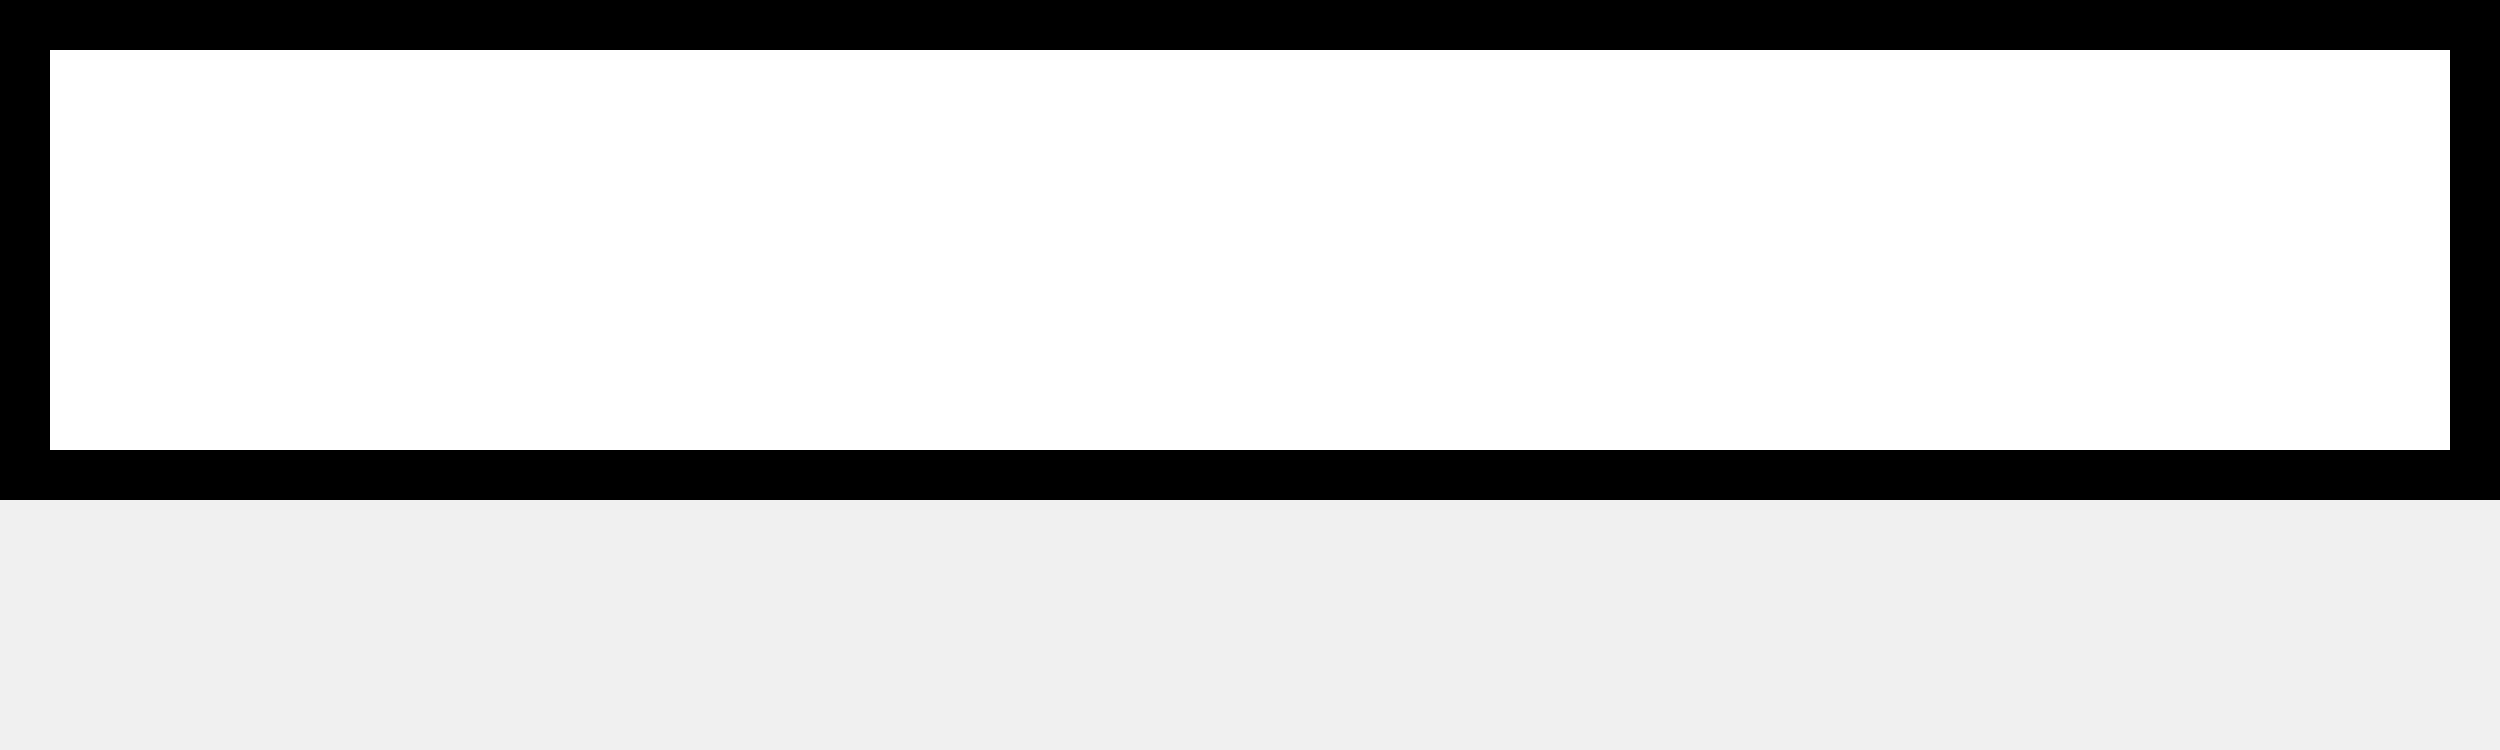
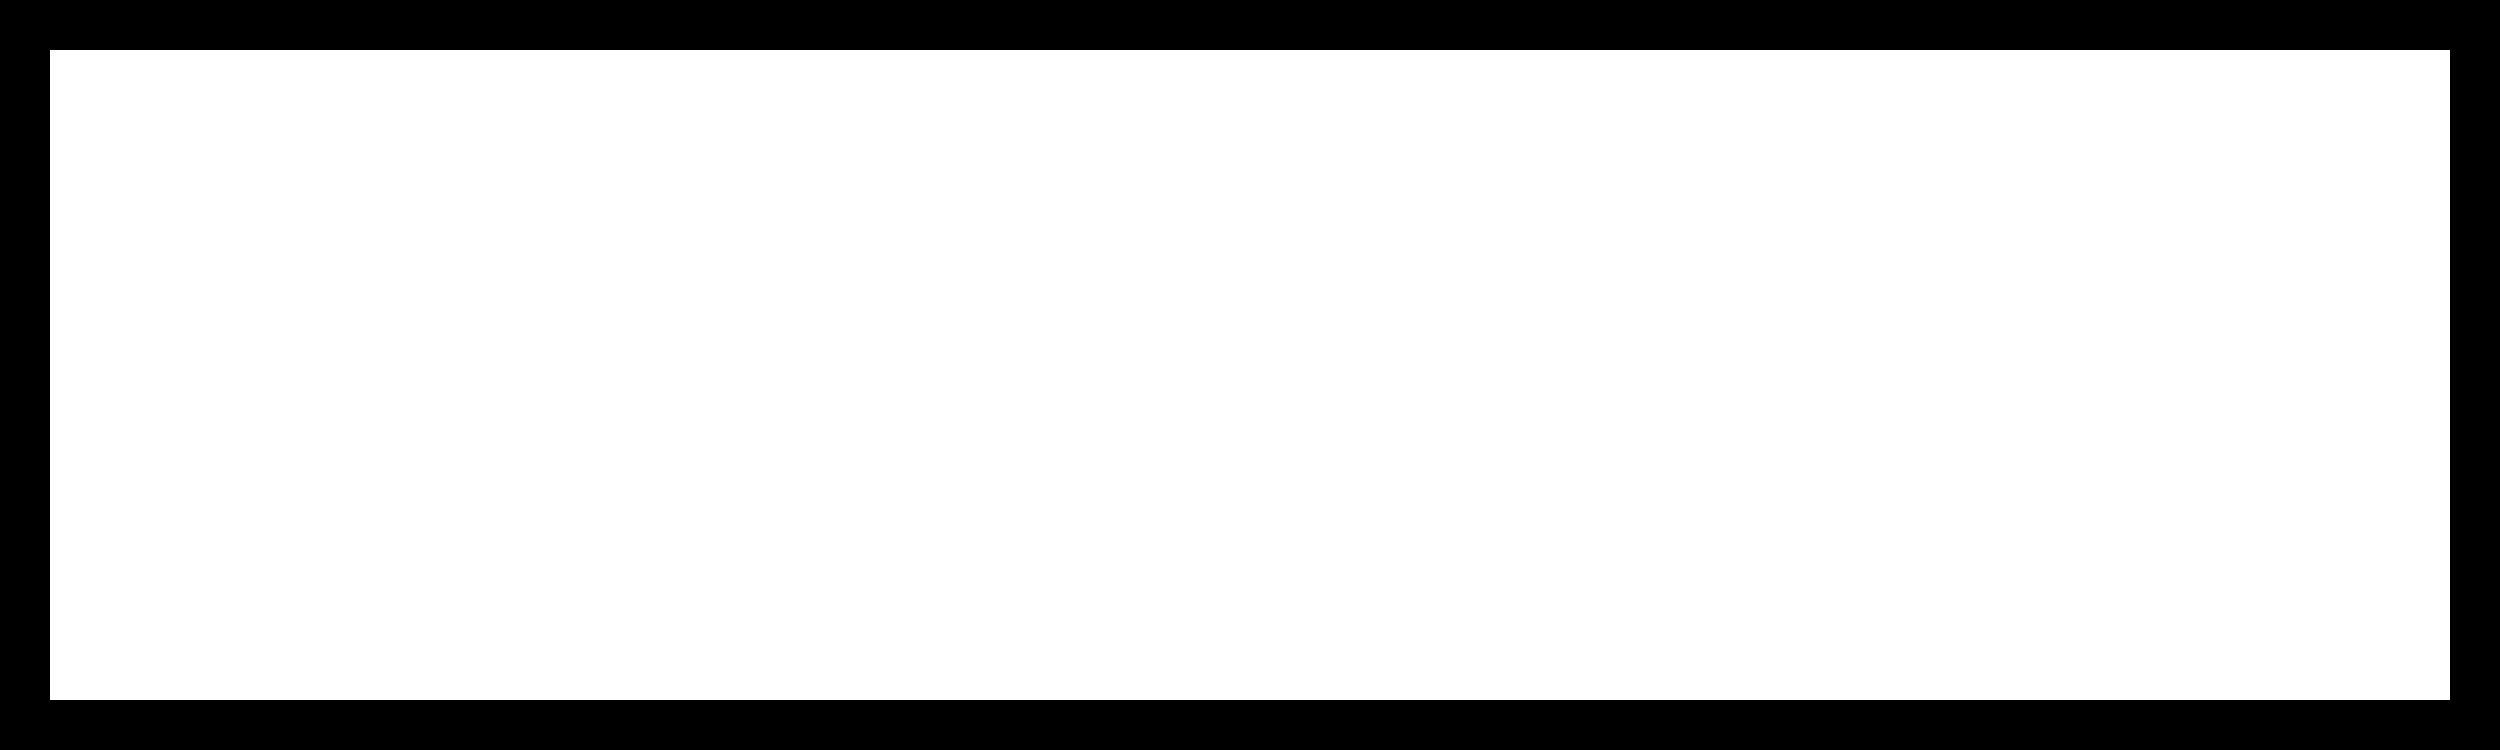
- <svg viewBox="-50 -15 100 30" width="100" height="30">
-   <rect x="-49" y="-14" width="98" height="18" stroke="black" fill="white" stroke-width="2" />
+ <svg xmlns="http://www.w3.org/2000/svg" xmlns:xlink="http://www.w3.org/1999/xlink" width="100" height="30">
+   <defs>
+     <rect id="r" width="100" height="30" />
+     <clipPath id="clip">
+       <use xlink:href="#r" />
+     </clipPath>
+   </defs>
+   <use xlink:href="#r" x="0" y="0" stroke="black" fill="white" stroke-width="4" clip-path="url(#clip)" />
</svg>
